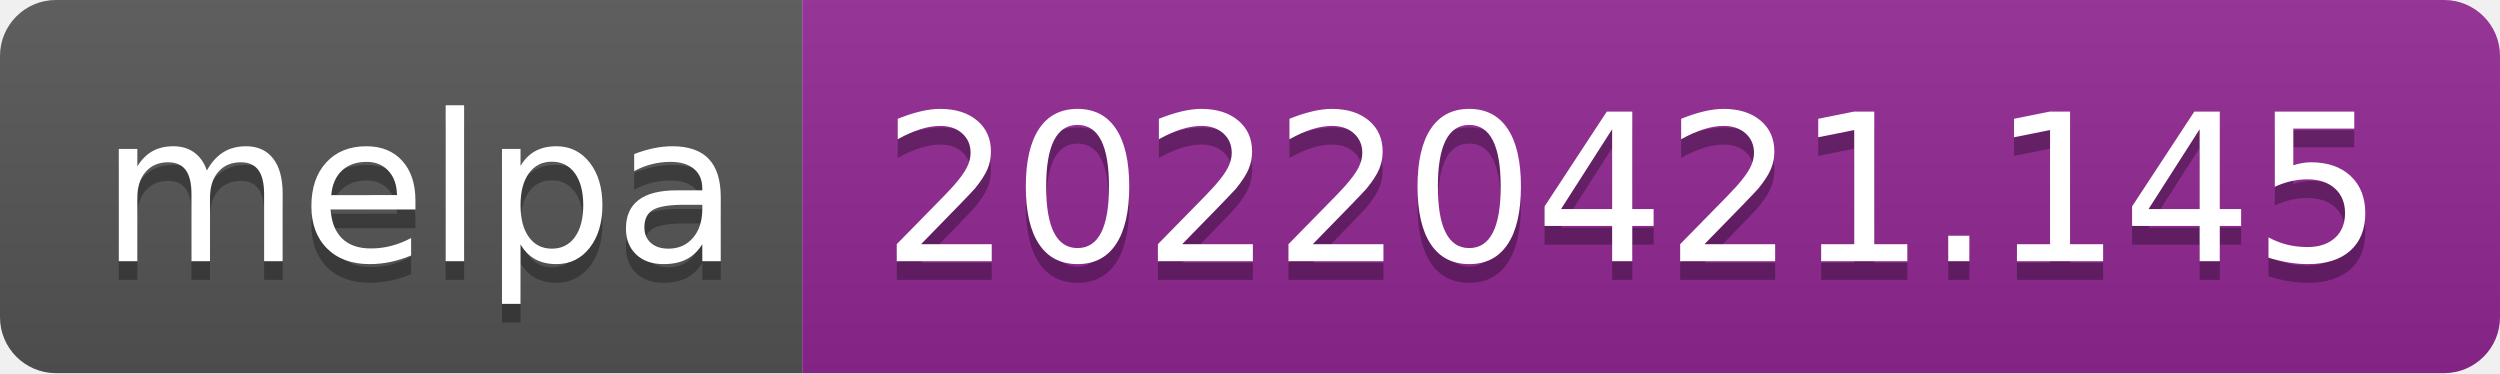
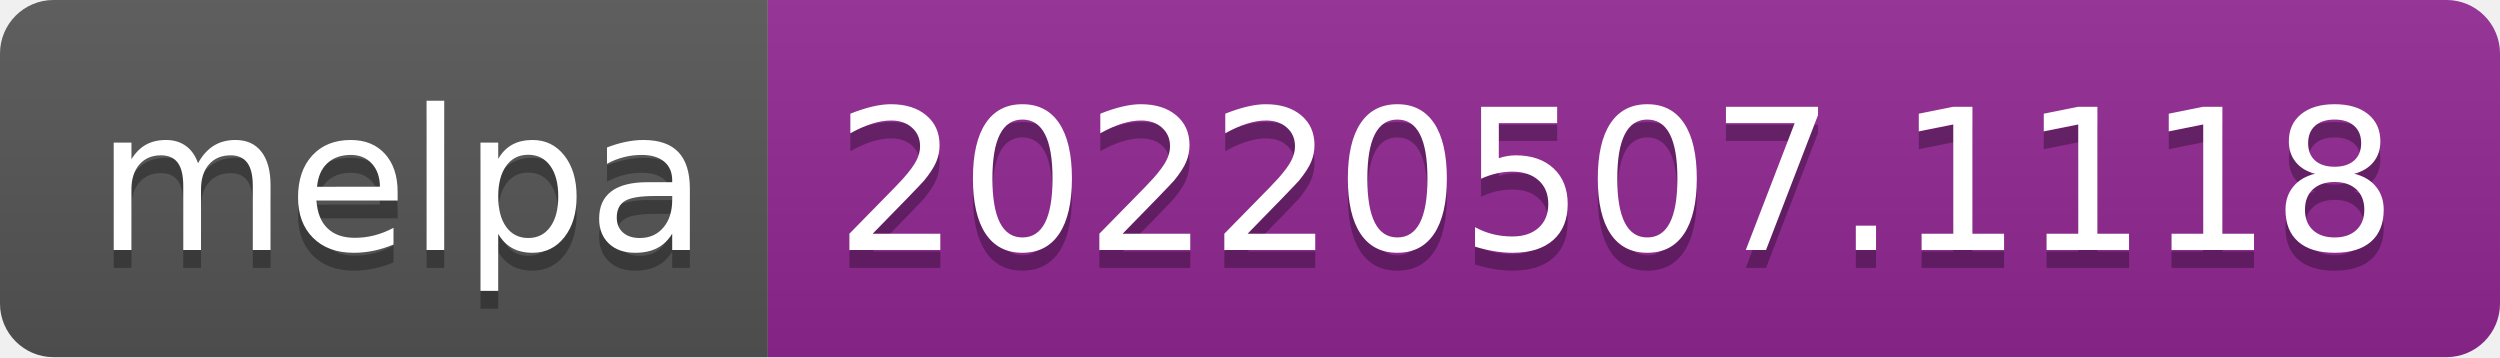
- <svg xmlns="http://www.w3.org/2000/svg" width="134" height="20" role="img" aria-label="melpa: 20220421.145">
+ <svg xmlns="http://www.w3.org/2000/svg" width="140" height="20" role="img" aria-label="melpa: 20220507.1118">
  <linearGradient id="s" x2="0" y2="100%">
    <stop offset="0" stop-color="#bbb" stop-opacity=".1" />
    <stop offset="1" stop-opacity=".1" />
  </linearGradient>
  <clipPath id="r">
-     <rect width="134" height="20" rx="3" fill="#fff" />
+     <rect width="140" height="20" rx="3" fill="#fff" />
  </clipPath>
  <g clip-path="url(#r)">
    <rect width="43" height="20" fill="#555" />
-     <rect x="43" width="91" height="20" fill="#922793" />
-     <rect width="134" height="20" fill="url(#s)" />
+     <rect x="43" width="97" height="20" fill="#922793" />
+     <rect width="140" height="20" fill="url(#s)" />
  </g>
  <g fill="#fff" text-anchor="middle" font-family="Verdana,Geneva,DejaVu Sans,sans-serif" text-rendering="geometricPrecision" font-size="110">
    <text aria-hidden="true" x="225" y="150" fill="#010101" fill-opacity=".3" transform="scale(.1)" textLength="330">melpa</text>
    <text x="225" y="140" transform="scale(.1)" fill="#fff" textLength="330">melpa</text>
-     <text aria-hidden="true" x="875" y="150" fill="#010101" fill-opacity=".3" transform="scale(.1)" textLength="810">20220421.145</text>
-     <text x="875" y="140" transform="scale(.1)" fill="#fff" textLength="810">20220421.145</text>
+     <text aria-hidden="true" x="905" y="150" fill="#010101" fill-opacity=".3" transform="scale(.1)" textLength="870">20220507.1118</text>
+     <text x="905" y="140" transform="scale(.1)" fill="#fff" textLength="870">20220507.1118</text>
  </g>
</svg>
